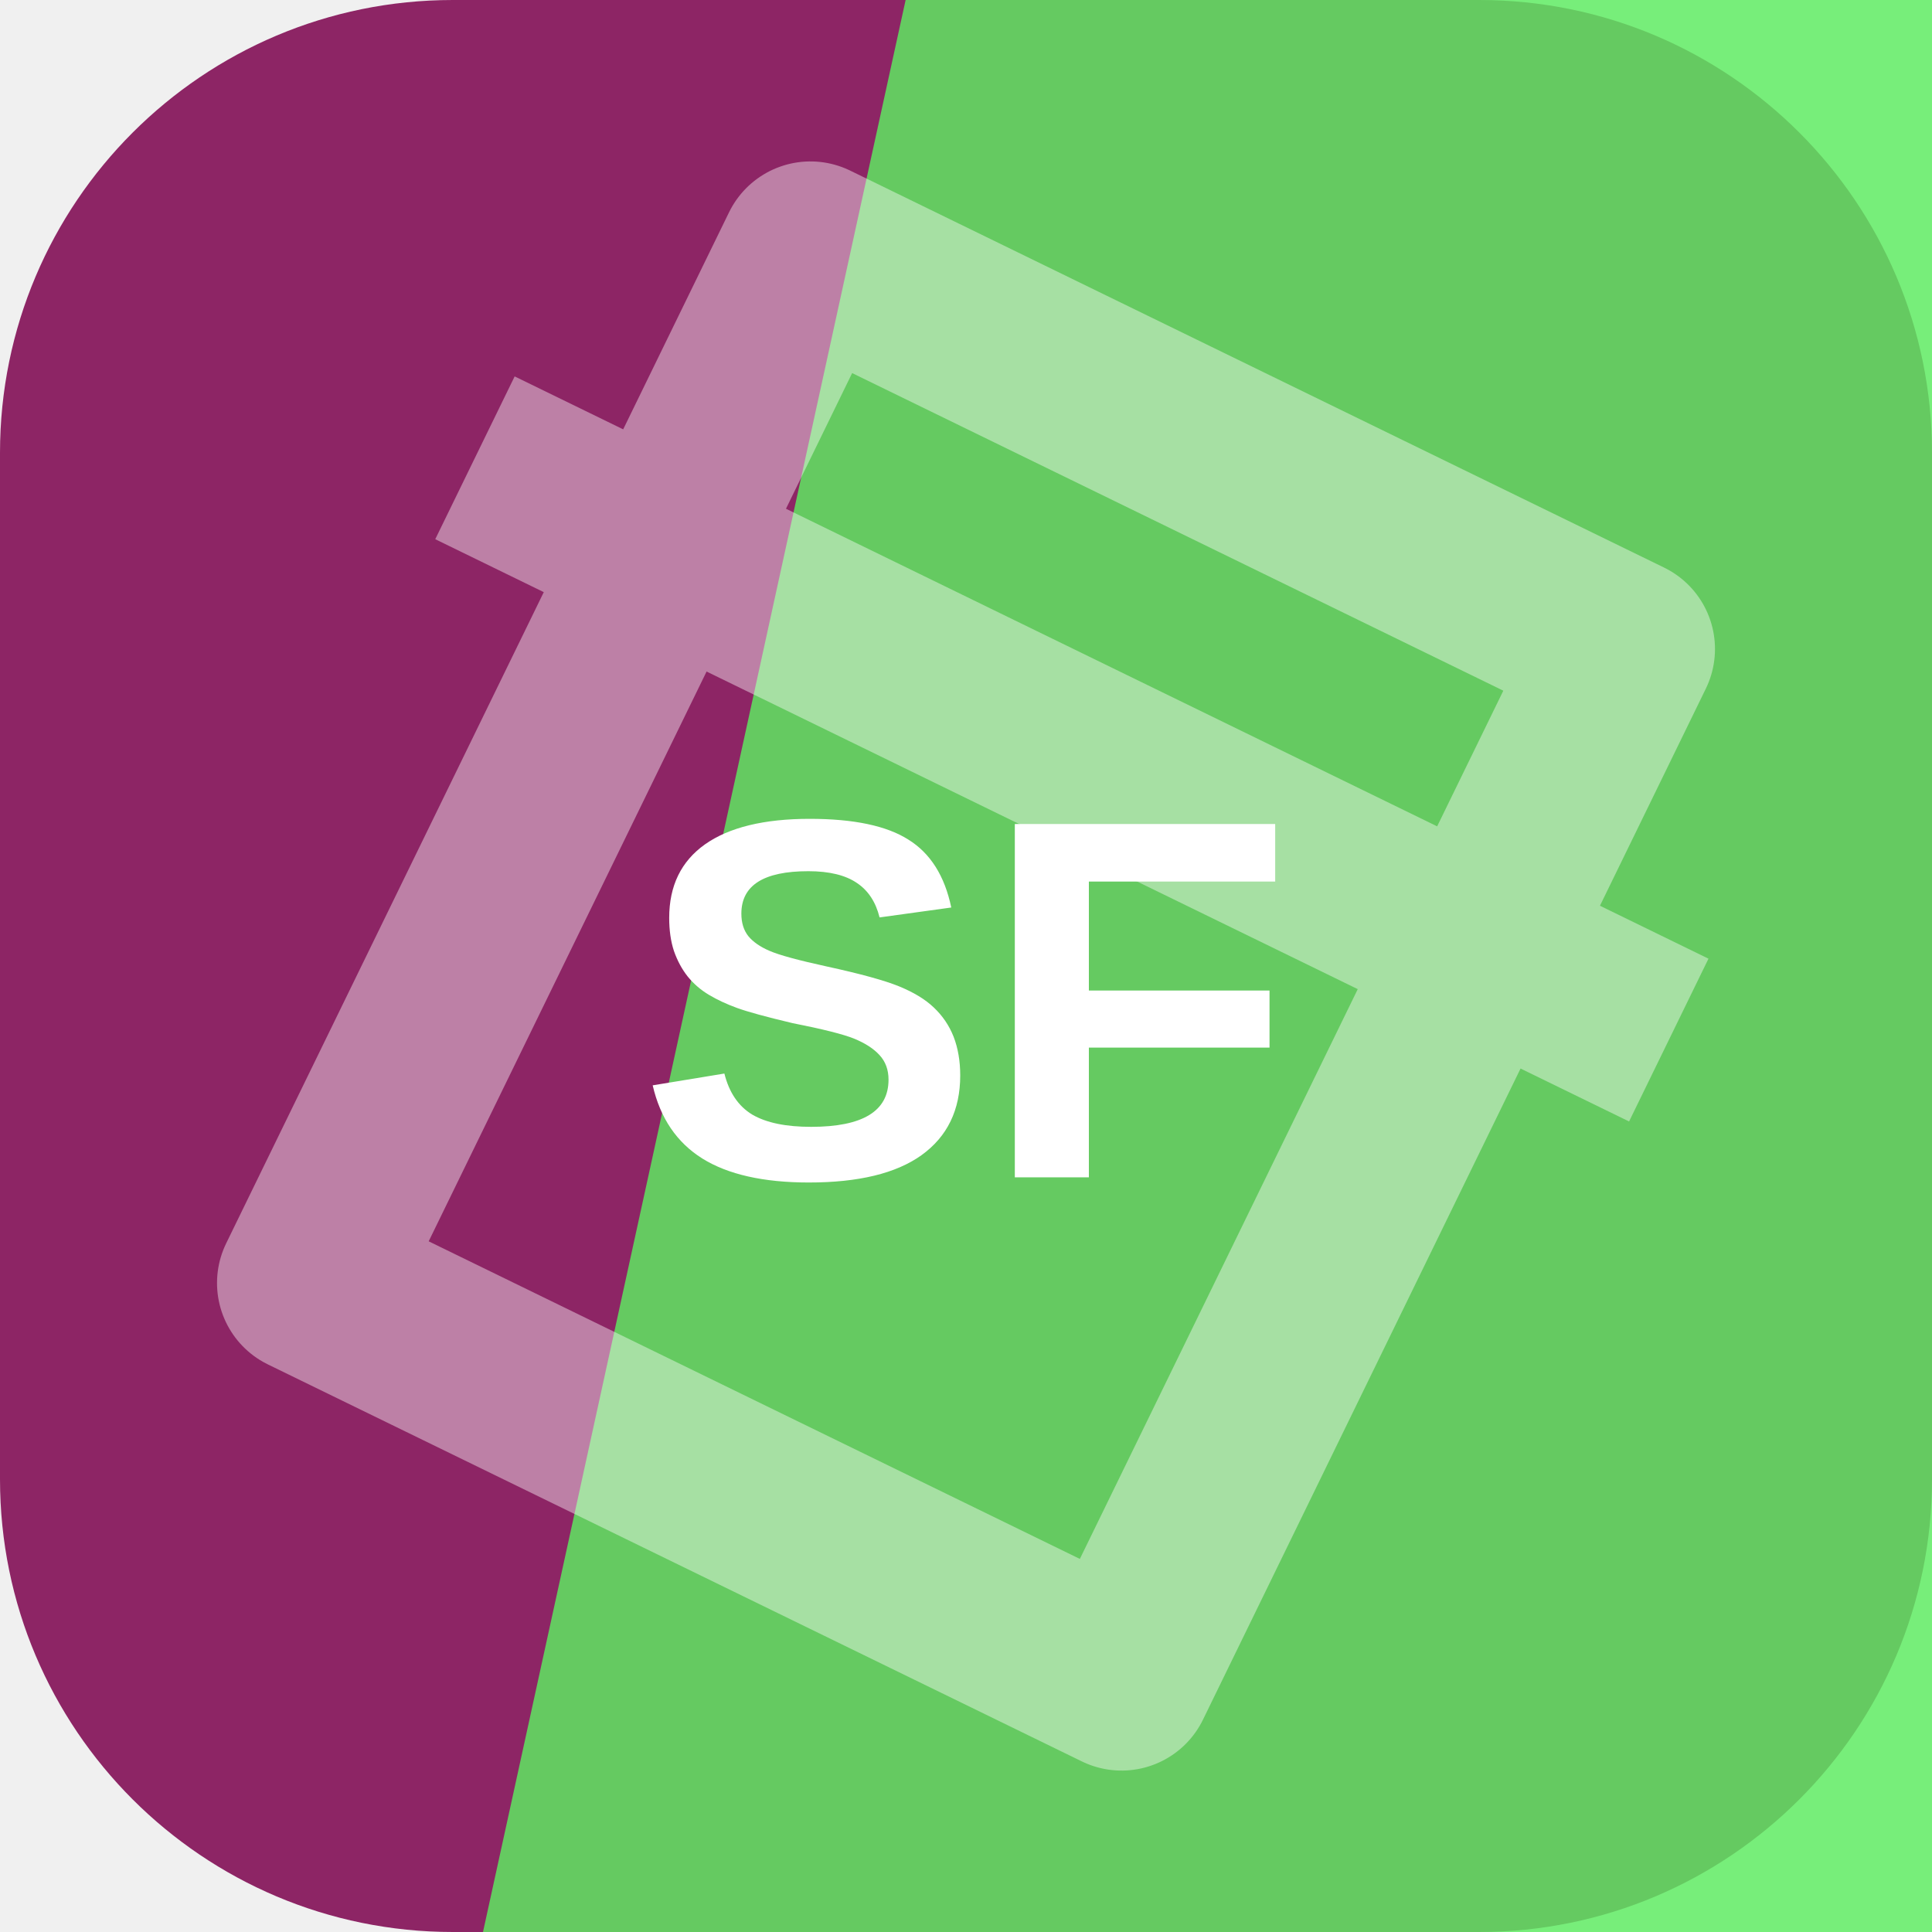
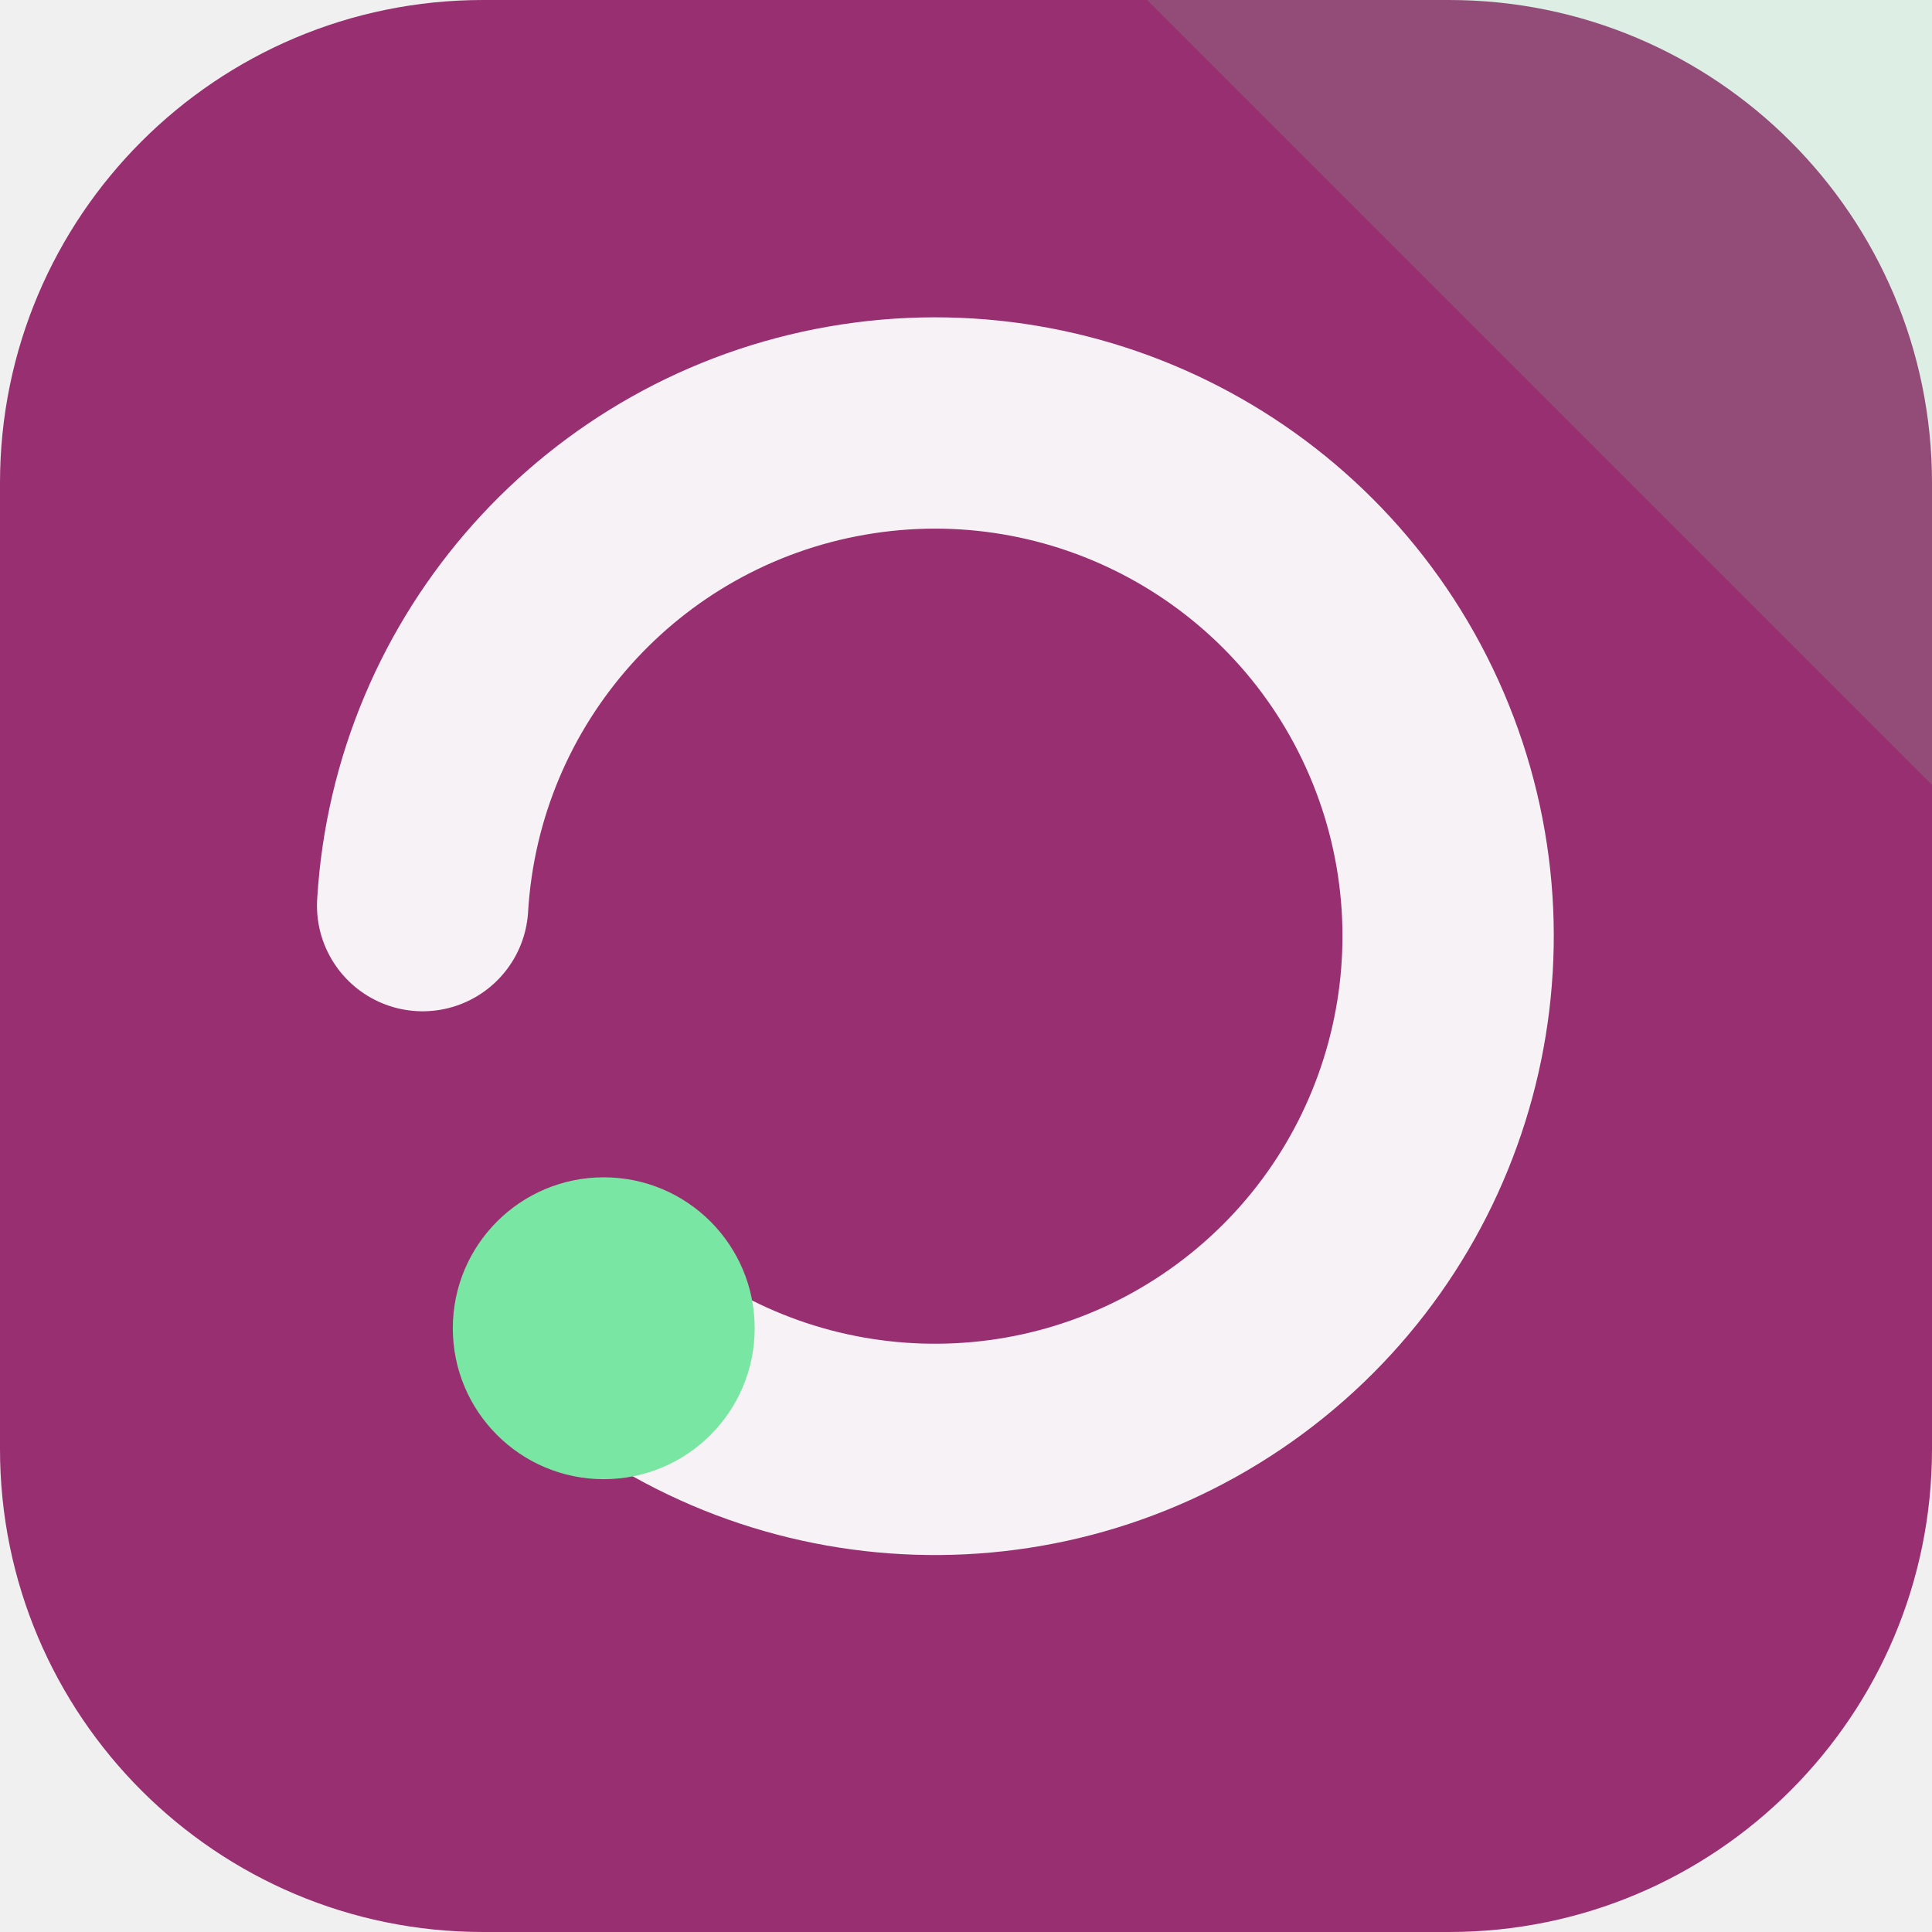
<svg xmlns="http://www.w3.org/2000/svg" width="64" height="64" viewBox="0 0 64 64" role="img">
-   <rect width="64" height="64" rx="15" fill="hsl(323 58% 35%)" />
-   <path d="M30 0h34v64H16Z" fill="hsl(121 81% 65%)" opacity="0.82" />
-   <g transform="rotate(26 32 32)" opacity="0.42">
-     <path d="M17 13h30v38H17zM10 24h44" fill="none" stroke="#ffffff" stroke-width="6" stroke-linejoin="round" />
+   <rect width="64" height="64" rx="16" fill="hsl(323 53% 39%)" />
+   <path d="M64 0v26L38 0Z" fill="hsl(143 68% 69%)" opacity="0.16" />
+   <g transform="rotate(180 32 32)">
+     <path d="M44 20a17 17 0 1 0 6 14" fill="none" stroke="hsl(323 24% 96%)" stroke-width="7" stroke-linecap="round" />
+     <circle cx="44" cy="20" r="5" fill="hsl(143 68% 69%)" />
  </g>
-   <text x="32" y="39" text-anchor="middle" fill="#ffffff" font-family="Arial,Helvetica,sans-serif" font-size="17" font-weight="700" letter-spacing="0">SF</text>
</svg>
